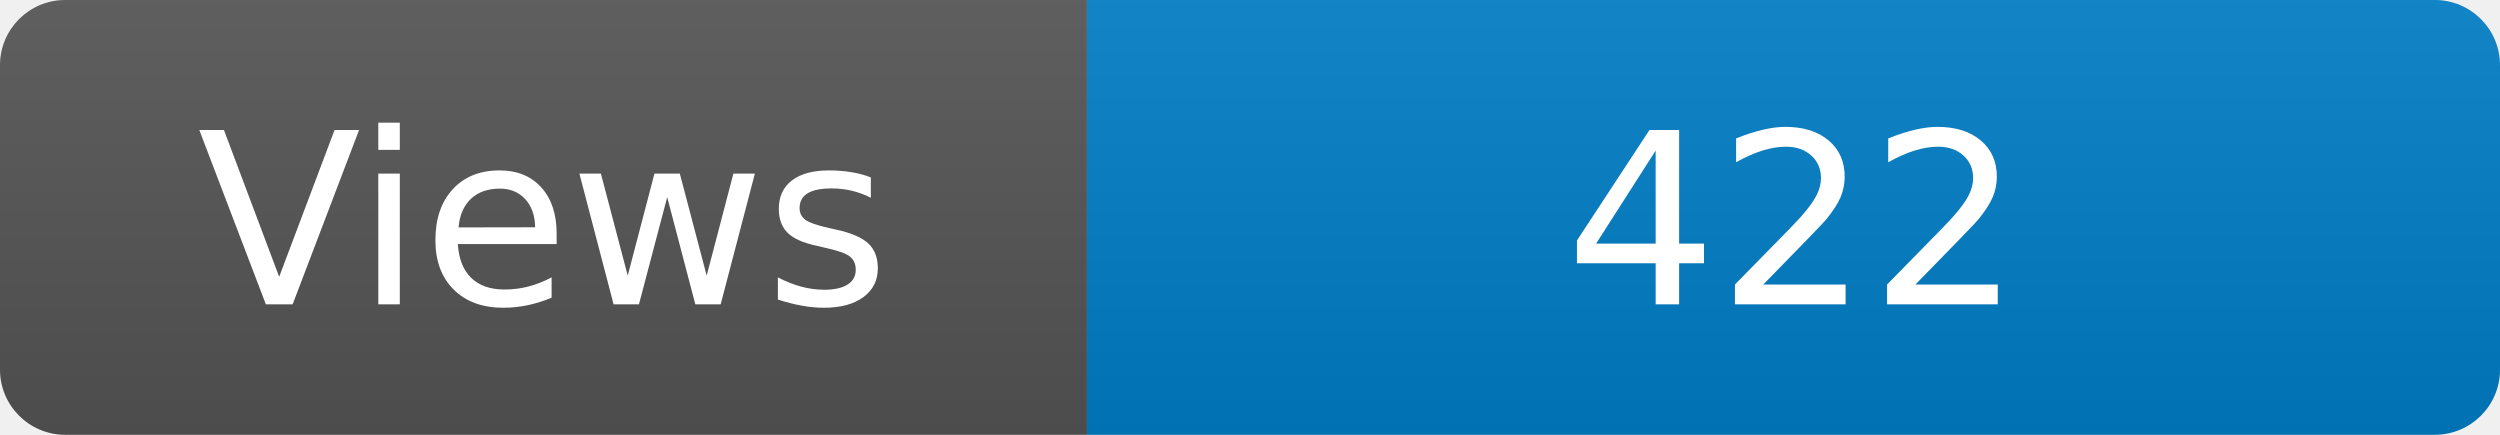
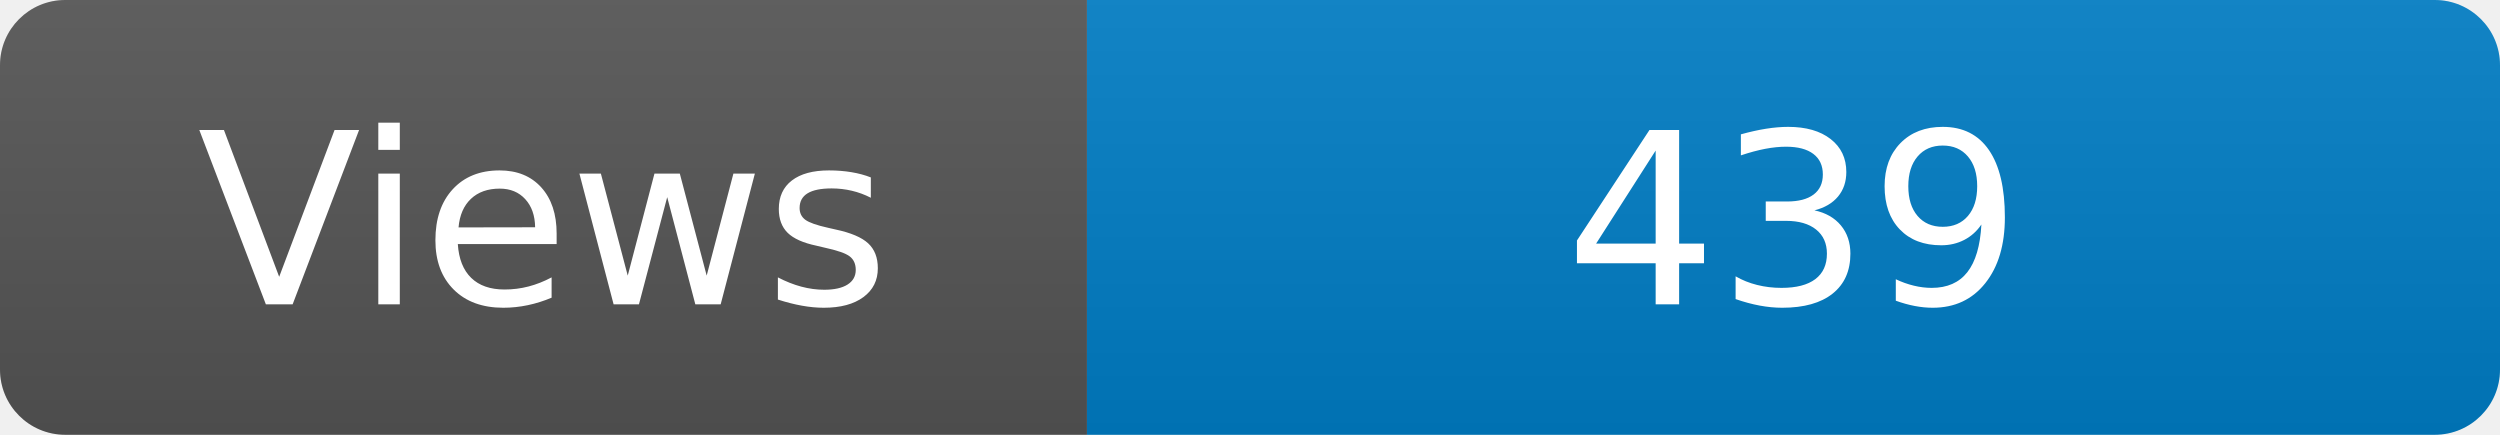
<svg xmlns="http://www.w3.org/2000/svg" width="115" height="20" role="img" aria-label="Maintained?: yes">
  <linearGradient id="s" x2="0" y2="100%">
    <stop offset="0" stop-color="#bbb" stop-opacity=".1" />
    <stop offset="1" stop-opacity=".1" />
  </linearGradient>
  <clipPath id="r">
    <rect width="115" height="20" rx="3" fill="#fff" />
  </clipPath>
  <g clip-path="url(#r)">
    <rect width="50" height="20" fill="#555" />
    <rect x="50" width="160" height="20" fill="#007ec6" />
    <rect width="115" height="20" fill="url(#s)" />
  </g>
  <g fill="#fff" text-anchor="middle" font-family="Verdana,Geneva,DejaVu Sans,sans-serif" font-size="110">
    <text x="250" y="140" transform="scale(.1)" fill="#fff">Views</text>
-     <text x="825" y="140" transform="scale(.1)" fill="#fff">422</text>
+     <text x="825" y="140" transform="scale(.1)" fill="#fff">439</text>
  </g>
</svg>
